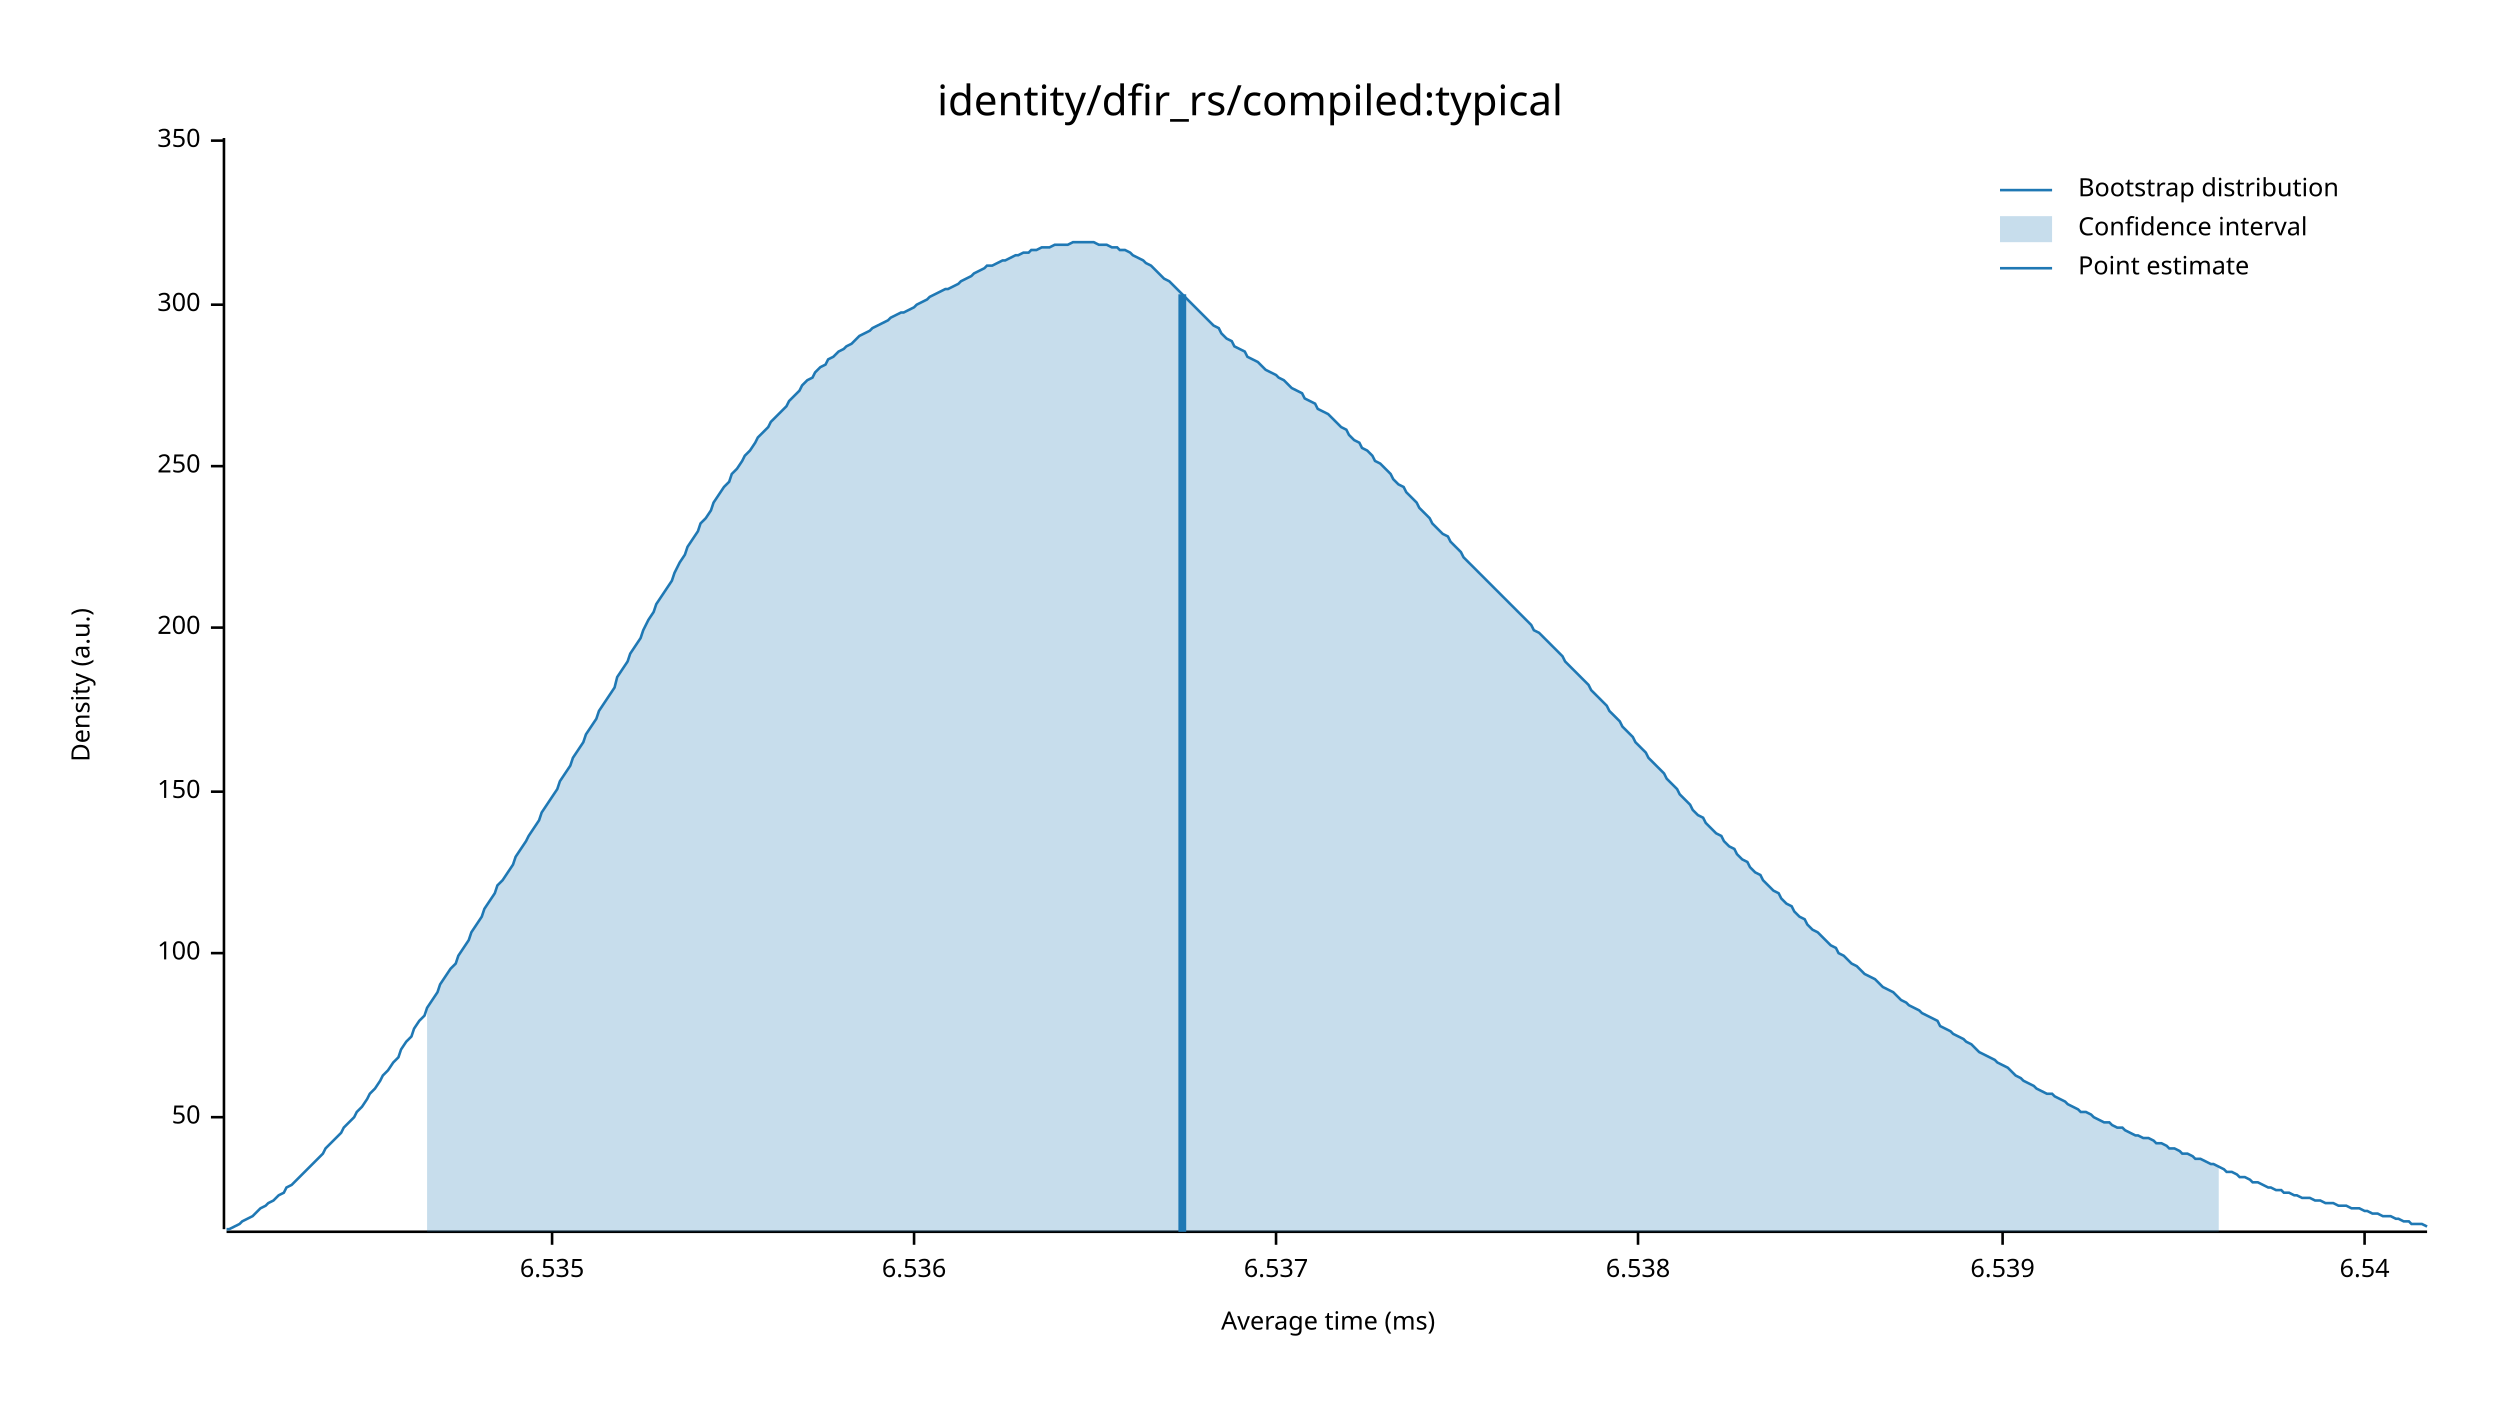
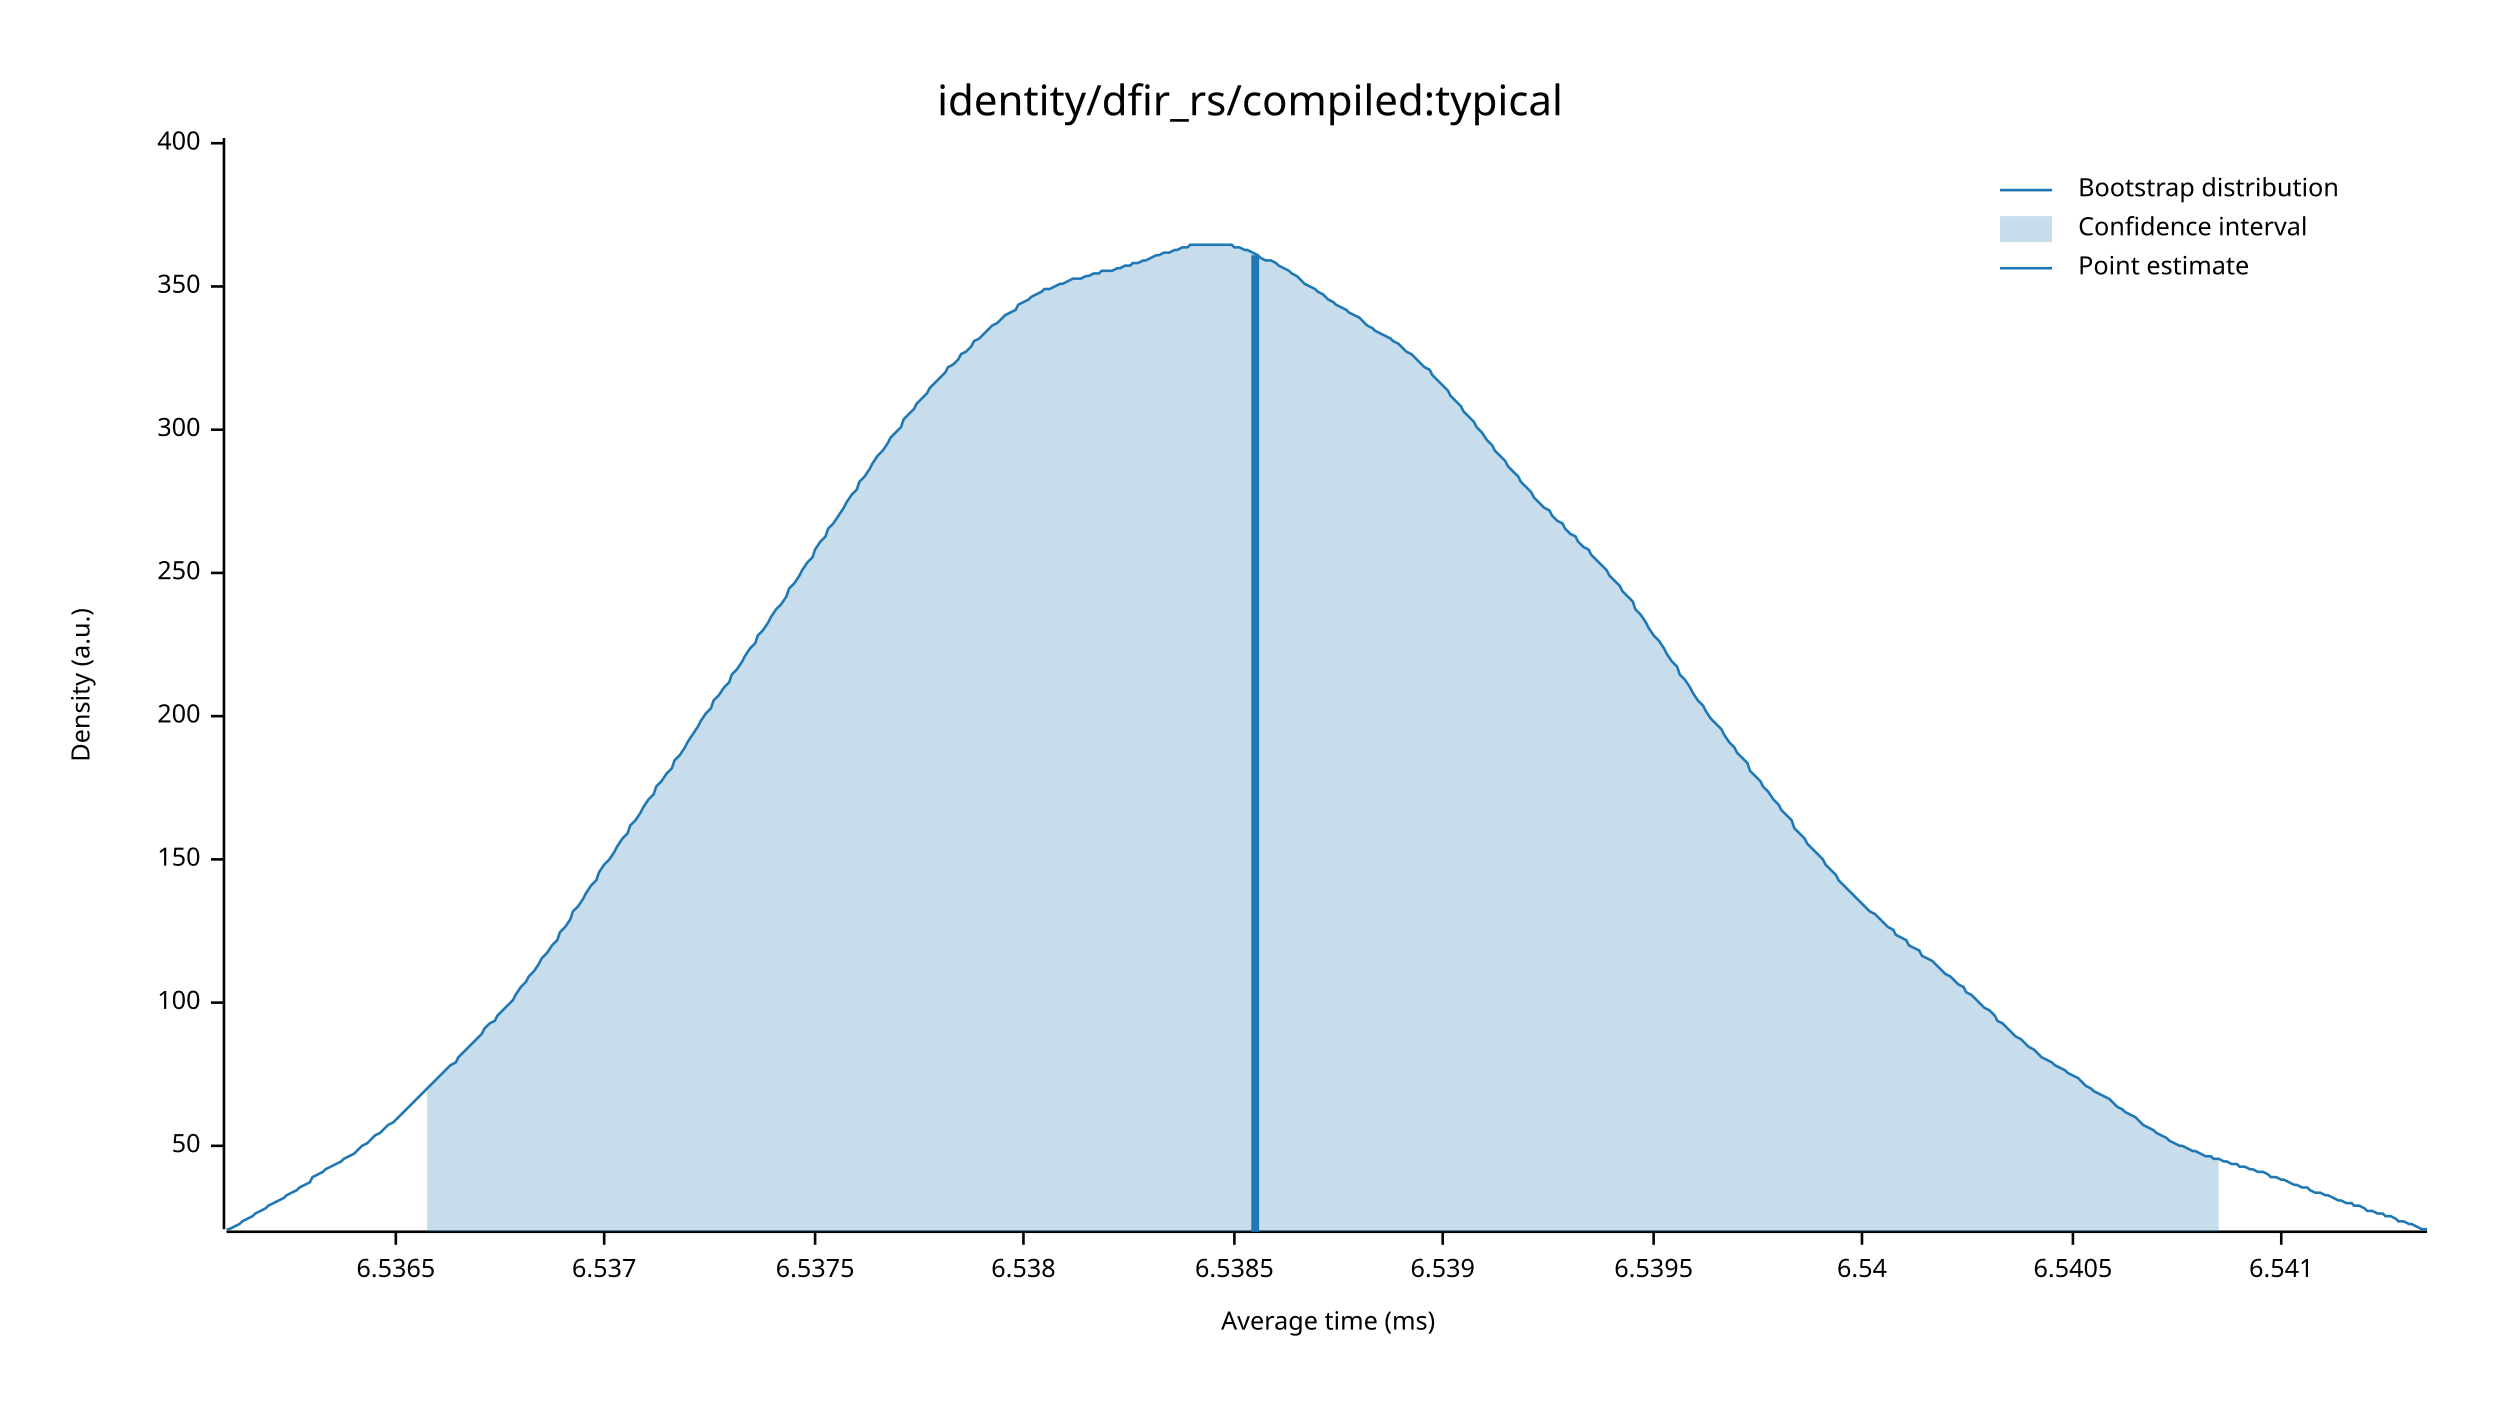
<svg xmlns="http://www.w3.org/2000/svg" width="960" height="540" viewBox="0 0 960 540">
  <text x="480" y="32" dy="0.76em" text-anchor="middle" font-family="sans-serif" font-size="16.129" opacity="1" fill="#000000">
identity/dfir_rs/compiled:typical
</text>
  <text x="27" y="263" dy="0.76em" text-anchor="middle" font-family="sans-serif" font-size="9.677" opacity="1" fill="#000000" transform="rotate(270, 27, 263)">
Density (a.u.)
</text>
  <text x="510" y="513" dy="-0.5ex" text-anchor="middle" font-family="sans-serif" font-size="9.677" opacity="1" fill="#000000">
Average time (ms)
</text>
  <polyline fill="none" opacity="1" stroke="#000000" stroke-width="1" points="86,53 86,472 " />
-   <text x="77" y="429" dy="0.5ex" text-anchor="end" font-family="sans-serif" font-size="9.677" opacity="1" fill="#000000">
+   <text x="77" y="440" dy="0.5ex" text-anchor="end" font-family="sans-serif" font-size="9.677" opacity="1" fill="#000000">
50
</text>
-   <polyline fill="none" opacity="1" stroke="#000000" stroke-width="1" points="81,429 86,429 " />
-   <text x="77" y="366" dy="0.5ex" text-anchor="end" font-family="sans-serif" font-size="9.677" opacity="1" fill="#000000">
+   <polyline fill="none" opacity="1" stroke="#000000" stroke-width="1" points="81,440 86,440 " />
+   <text x="77" y="385" dy="0.5ex" text-anchor="end" font-family="sans-serif" font-size="9.677" opacity="1" fill="#000000">
100
</text>
-   <polyline fill="none" opacity="1" stroke="#000000" stroke-width="1" points="81,366 86,366 " />
-   <text x="77" y="304" dy="0.5ex" text-anchor="end" font-family="sans-serif" font-size="9.677" opacity="1" fill="#000000">
+   <polyline fill="none" opacity="1" stroke="#000000" stroke-width="1" points="81,385 86,385 " />
+   <text x="77" y="330" dy="0.5ex" text-anchor="end" font-family="sans-serif" font-size="9.677" opacity="1" fill="#000000">
150
</text>
-   <polyline fill="none" opacity="1" stroke="#000000" stroke-width="1" points="81,304 86,304 " />
-   <text x="77" y="241" dy="0.5ex" text-anchor="end" font-family="sans-serif" font-size="9.677" opacity="1" fill="#000000">
+   <polyline fill="none" opacity="1" stroke="#000000" stroke-width="1" points="81,330 86,330 " />
+   <text x="77" y="275" dy="0.5ex" text-anchor="end" font-family="sans-serif" font-size="9.677" opacity="1" fill="#000000">
200
</text>
-   <polyline fill="none" opacity="1" stroke="#000000" stroke-width="1" points="81,241 86,241 " />
-   <text x="77" y="179" dy="0.5ex" text-anchor="end" font-family="sans-serif" font-size="9.677" opacity="1" fill="#000000">
+   <polyline fill="none" opacity="1" stroke="#000000" stroke-width="1" points="81,275 86,275 " />
+   <text x="77" y="220" dy="0.5ex" text-anchor="end" font-family="sans-serif" font-size="9.677" opacity="1" fill="#000000">
250
</text>
-   <polyline fill="none" opacity="1" stroke="#000000" stroke-width="1" points="81,179 86,179 " />
-   <text x="77" y="117" dy="0.5ex" text-anchor="end" font-family="sans-serif" font-size="9.677" opacity="1" fill="#000000">
+   <polyline fill="none" opacity="1" stroke="#000000" stroke-width="1" points="81,220 86,220 " />
+   <text x="77" y="165" dy="0.5ex" text-anchor="end" font-family="sans-serif" font-size="9.677" opacity="1" fill="#000000">
300
</text>
-   <polyline fill="none" opacity="1" stroke="#000000" stroke-width="1" points="81,117 86,117 " />
-   <text x="77" y="54" dy="0.5ex" text-anchor="end" font-family="sans-serif" font-size="9.677" opacity="1" fill="#000000">
+   <polyline fill="none" opacity="1" stroke="#000000" stroke-width="1" points="81,165 86,165 " />
+   <text x="77" y="110" dy="0.5ex" text-anchor="end" font-family="sans-serif" font-size="9.677" opacity="1" fill="#000000">
350
</text>
-   <polyline fill="none" opacity="1" stroke="#000000" stroke-width="1" points="81,54 86,54 " />
+   <polyline fill="none" opacity="1" stroke="#000000" stroke-width="1" points="81,110 86,110 " />
+   <text x="77" y="55" dy="0.5ex" text-anchor="end" font-family="sans-serif" font-size="9.677" opacity="1" fill="#000000">
+ 400
+ </text>
+   <polyline fill="none" opacity="1" stroke="#000000" stroke-width="1" points="81,55 86,55 " />
  <polyline fill="none" opacity="1" stroke="#000000" stroke-width="1" points="87,473 932,473 " />
-   <text x="212" y="483" dy="0.76em" text-anchor="middle" font-family="sans-serif" font-size="9.677" opacity="1" fill="#000000">
- 6.535
+   <text x="152" y="483" dy="0.76em" text-anchor="middle" font-family="sans-serif" font-size="9.677" opacity="1" fill="#000000">
+ 6.5365
</text>
-   <polyline fill="none" opacity="1" stroke="#000000" stroke-width="1" points="212,473 212,478 " />
-   <text x="351" y="483" dy="0.76em" text-anchor="middle" font-family="sans-serif" font-size="9.677" opacity="1" fill="#000000">
- 6.536
- </text>
-   <polyline fill="none" opacity="1" stroke="#000000" stroke-width="1" points="351,473 351,478 " />
-   <text x="490" y="483" dy="0.76em" text-anchor="middle" font-family="sans-serif" font-size="9.677" opacity="1" fill="#000000">
+   <polyline fill="none" opacity="1" stroke="#000000" stroke-width="1" points="152,473 152,478 " />
+   <text x="232" y="483" dy="0.76em" text-anchor="middle" font-family="sans-serif" font-size="9.677" opacity="1" fill="#000000">
6.537
</text>
-   <polyline fill="none" opacity="1" stroke="#000000" stroke-width="1" points="490,473 490,478 " />
-   <text x="629" y="483" dy="0.76em" text-anchor="middle" font-family="sans-serif" font-size="9.677" opacity="1" fill="#000000">
+   <polyline fill="none" opacity="1" stroke="#000000" stroke-width="1" points="232,473 232,478 " />
+   <text x="313" y="483" dy="0.76em" text-anchor="middle" font-family="sans-serif" font-size="9.677" opacity="1" fill="#000000">
+ 6.5375
+ </text>
+   <polyline fill="none" opacity="1" stroke="#000000" stroke-width="1" points="313,473 313,478 " />
+   <text x="393" y="483" dy="0.76em" text-anchor="middle" font-family="sans-serif" font-size="9.677" opacity="1" fill="#000000">
6.538
</text>
-   <polyline fill="none" opacity="1" stroke="#000000" stroke-width="1" points="629,473 629,478 " />
-   <text x="769" y="483" dy="0.76em" text-anchor="middle" font-family="sans-serif" font-size="9.677" opacity="1" fill="#000000">
+   <polyline fill="none" opacity="1" stroke="#000000" stroke-width="1" points="393,473 393,478 " />
+   <text x="474" y="483" dy="0.76em" text-anchor="middle" font-family="sans-serif" font-size="9.677" opacity="1" fill="#000000">
+ 6.5385
+ </text>
+   <polyline fill="none" opacity="1" stroke="#000000" stroke-width="1" points="474,473 474,478 " />
+   <text x="554" y="483" dy="0.76em" text-anchor="middle" font-family="sans-serif" font-size="9.677" opacity="1" fill="#000000">
6.539
</text>
-   <polyline fill="none" opacity="1" stroke="#000000" stroke-width="1" points="769,473 769,478 " />
-   <text x="908" y="483" dy="0.76em" text-anchor="middle" font-family="sans-serif" font-size="9.677" opacity="1" fill="#000000">
+   <polyline fill="none" opacity="1" stroke="#000000" stroke-width="1" points="554,473 554,478 " />
+   <text x="635" y="483" dy="0.76em" text-anchor="middle" font-family="sans-serif" font-size="9.677" opacity="1" fill="#000000">
+ 6.5395
+ </text>
+   <polyline fill="none" opacity="1" stroke="#000000" stroke-width="1" points="635,473 635,478 " />
+   <text x="715" y="483" dy="0.76em" text-anchor="middle" font-family="sans-serif" font-size="9.677" opacity="1" fill="#000000">
6.54
</text>
-   <polyline fill="none" opacity="1" stroke="#000000" stroke-width="1" points="908,473 908,478 " />
-   <polyline fill="none" opacity="1" stroke="#1F78B4" stroke-width="1" points="87,472 88,472 90,471 92,470 93,469 95,468 97,467 98,466 100,464 102,463 103,462 105,461 107,459 109,458 110,456 112,455 114,453 115,452 117,450 119,448 120,447 122,445 124,443 125,441 127,439 129,437 131,435 132,433 134,431 136,429 137,427 139,425 141,422 142,420 144,418 146,415 147,413 149,411 151,408 153,406 154,403 156,400 158,398 159,395 161,392 163,390 164,387 166,384 168,381 169,378 171,375 173,372 175,370 176,367 178,364 180,361 181,358 183,355 185,352 186,349 188,346 190,343 191,340 193,338 195,335 197,332 198,329 200,326 202,323 203,321 205,318 207,315 208,312 210,309 212,306 214,303 215,300 217,297 219,294 220,291 222,288 224,285 225,282 227,279 229,276 230,273 232,270 234,267 236,264 237,260 239,257 241,254 242,251 244,248 246,245 247,242 249,238 251,235 252,232 254,229 256,226 258,223 259,220 261,216 263,213 264,210 266,207 268,204 269,201 271,199 273,196 274,193 276,190 278,187 280,185 281,182 283,180 285,177 286,175 288,173 290,170 291,168 293,166 295,164 296,162 298,160 300,158 302,156 303,154 305,152 307,150 308,148 310,146 312,145 313,143 315,141 317,140 318,138 320,137 322,135 324,134 325,133 327,132 329,130 330,129 332,128 334,127 335,126 337,125 339,124 341,123 342,122 344,121 346,120 347,120 349,119 351,118 352,117 354,116 356,115 357,114 359,113 361,112 363,111 364,111 366,110 368,109 369,108 371,107 373,106 374,105 376,104 378,103 379,102 381,102 383,101 385,100 386,100 388,99 390,98 391,98 393,97 395,97 396,96 398,96 400,95 401,95 403,95 405,94 407,94 408,94 410,94 412,93 413,93 415,93 417,93 418,93 420,93 422,94 423,94 425,94 427,95 429,95 430,96 432,96 434,97 435,98 437,99 439,100 440,101 442,102 444,104 445,105 447,107 449,108 451,110 452,111 454,113 456,115 457,116 459,118 461,120 462,121 464,123 466,125 468,126 469,128 471,130 473,131 474,133 476,134 478,135 479,137 481,138 483,139 484,140 486,142 488,143 490,144 491,145 493,146 495,148 496,149 498,150 500,151 501,153 503,154 505,155 506,157 508,158 510,159 512,161 513,162 515,164 517,165 518,167 520,169 522,170 523,172 525,173 527,175 528,177 530,178 532,180 534,182 535,184 537,186 539,187 540,189 542,191 544,193 545,195 547,197 549,199 550,201 552,203 554,205 556,206 557,208 559,210 561,212 562,214 564,216 566,218 567,219 569,221 571,223 573,225 574,226 576,228 578,230 579,231 581,233 583,235 584,236 586,238 588,240 589,242 591,243 593,245 595,247 596,248 598,250 600,252 601,254 603,256 605,258 606,259 608,261 610,263 611,265 613,267 615,269 617,271 618,273 620,275 622,277 623,279 625,281 627,283 628,285 630,287 632,289 633,291 635,293 637,295 639,297 640,299 642,301 644,303 645,305 647,307 649,309 650,311 652,313 654,314 655,316 657,318 659,320 661,321 662,323 664,325 666,326 667,328 669,330 671,331 672,333 674,335 676,336 677,338 679,340 681,342 683,343 684,345 686,347 688,348 689,350 691,352 693,353 694,355 696,357 698,358 700,360 701,361 703,363 705,364 706,366 708,367 710,369 711,370 713,371 715,373 716,374 718,375 720,376 722,378 723,379 725,380 727,381 728,382 730,384 732,385 733,386 735,387 737,388 738,389 740,390 742,391 744,392 745,394 747,395 749,396 750,397 752,398 754,399 755,400 757,401 759,403 760,404 762,405 764,406 766,407 767,408 769,409 771,410 772,411 774,413 776,414 777,415 779,416 781,417 782,418 784,419 786,420 788,420 789,421 791,422 793,423 794,424 796,425 798,426 799,427 801,427 803,428 804,429 806,430 808,431 810,431 811,432 813,433 815,433 816,434 818,435 820,436 821,436 823,437 825,437 827,438 828,439 830,439 832,440 833,441 835,441 837,442 838,443 840,443 842,444 843,445 845,445 847,446 849,447 850,447 852,448 854,449 855,450 857,450 859,451 860,452 862,452 864,453 865,454 867,454 869,455 871,456 872,456 874,457 876,457 877,458 879,458 881,459 882,459 884,460 886,460 887,460 889,461 891,461 893,462 894,462 896,462 898,463 899,463 901,463 903,464 904,464 906,464 908,465 909,465 911,466 913,466 915,467 916,467 918,467 920,468 921,468 923,469 925,469 926,470 928,470 930,470 932,471 " />
-   <polygon opacity="0.25" fill="#1F78B4" points="164,387 166,384 168,381 169,378 171,375 173,372 175,370 176,367 178,364 180,361 181,358 183,355 185,352 186,349 188,346 190,343 191,340 193,338 195,335 197,332 198,329 200,326 202,323 203,321 205,318 207,315 208,312 210,309 212,306 214,303 215,300 217,297 219,294 220,291 222,288 224,285 225,282 227,279 229,276 230,273 232,270 234,267 236,264 237,260 239,257 241,254 242,251 244,248 246,245 247,242 249,238 251,235 252,232 254,229 256,226 258,223 259,220 261,216 263,213 264,210 266,207 268,204 269,201 271,199 273,196 274,193 276,190 278,187 280,185 281,182 283,180 285,177 286,175 288,173 290,170 291,168 293,166 295,164 296,162 298,160 300,158 302,156 303,154 305,152 307,150 308,148 310,146 312,145 313,143 315,141 317,140 318,138 320,137 322,135 324,134 325,133 327,132 329,130 330,129 332,128 334,127 335,126 337,125 339,124 341,123 342,122 344,121 346,120 347,120 349,119 351,118 352,117 354,116 356,115 357,114 359,113 361,112 363,111 364,111 366,110 368,109 369,108 371,107 373,106 374,105 376,104 378,103 379,102 381,102 383,101 385,100 386,100 388,99 390,98 391,98 393,97 395,97 396,96 398,96 400,95 401,95 403,95 405,94 407,94 408,94 410,94 412,93 413,93 415,93 417,93 418,93 420,93 422,94 423,94 425,94 427,95 429,95 430,96 432,96 434,97 435,98 437,99 439,100 440,101 442,102 444,104 445,105 447,107 449,108 451,110 452,111 454,113 456,115 457,116 459,118 461,120 462,121 464,123 466,125 468,126 469,128 471,130 473,131 474,133 476,134 478,135 479,137 481,138 483,139 484,140 486,142 488,143 490,144 491,145 493,146 495,148 496,149 498,150 500,151 501,153 503,154 505,155 506,157 508,158 510,159 512,161 513,162 515,164 517,165 518,167 520,169 522,170 523,172 525,173 527,175 528,177 530,178 532,180 534,182 535,184 537,186 539,187 540,189 542,191 544,193 545,195 547,197 549,199 550,201 552,203 554,205 556,206 557,208 559,210 561,212 562,214 564,216 566,218 567,219 569,221 571,223 573,225 574,226 576,228 578,230 579,231 581,233 583,235 584,236 586,238 588,240 589,242 591,243 593,245 595,247 596,248 598,250 600,252 601,254 603,256 605,258 606,259 608,261 610,263 611,265 613,267 615,269 617,271 618,273 620,275 622,277 623,279 625,281 627,283 628,285 630,287 632,289 633,291 635,293 637,295 639,297 640,299 642,301 644,303 645,305 647,307 649,309 650,311 652,313 654,314 655,316 657,318 659,320 661,321 662,323 664,325 666,326 667,328 669,330 671,331 672,333 674,335 676,336 677,338 679,340 681,342 683,343 684,345 686,347 688,348 689,350 691,352 693,353 694,355 696,357 698,358 700,360 701,361 703,363 705,364 706,366 708,367 710,369 711,370 713,371 715,373 716,374 718,375 720,376 722,378 723,379 725,380 727,381 728,382 730,384 732,385 733,386 735,387 737,388 738,389 740,390 742,391 744,392 745,394 747,395 749,396 750,397 752,398 754,399 755,400 757,401 759,403 760,404 762,405 764,406 766,407 767,408 769,409 771,410 772,411 774,413 776,414 777,415 779,416 781,417 782,418 784,419 786,420 788,420 789,421 791,422 793,423 794,424 796,425 798,426 799,427 801,427 803,428 804,429 806,430 808,431 810,431 811,432 813,433 815,433 816,434 818,435 820,436 821,436 823,437 825,437 827,438 828,439 830,439 832,440 833,441 835,441 837,442 838,443 840,443 842,444 843,445 845,445 847,446 849,447 850,447 852,448 852,473 164,473 " />
-   <polyline fill="none" opacity="1" stroke="#1F78B4" stroke-width="3" points="454,473 454,113 " />
+   <polyline fill="none" opacity="1" stroke="#000000" stroke-width="1" points="715,473 715,478 " />
+   <text x="796" y="483" dy="0.76em" text-anchor="middle" font-family="sans-serif" font-size="9.677" opacity="1" fill="#000000">
+ 6.5405
+ </text>
+   <polyline fill="none" opacity="1" stroke="#000000" stroke-width="1" points="796,473 796,478 " />
+   <text x="876" y="483" dy="0.76em" text-anchor="middle" font-family="sans-serif" font-size="9.677" opacity="1" fill="#000000">
+ 6.541
+ </text>
+   <polyline fill="none" opacity="1" stroke="#000000" stroke-width="1" points="876,473 876,478 " />
+   <polyline fill="none" opacity="1" stroke="#1F78B4" stroke-width="1" points="87,472 88,472 90,471 92,470 93,469 95,468 97,467 98,466 100,465 102,464 103,463 105,462 107,461 109,460 110,459 112,458 114,457 115,456 117,455 119,454 120,452 122,451 124,450 125,449 127,448 129,447 131,446 132,445 134,444 136,443 137,442 139,440 141,439 142,438 144,436 146,435 147,434 149,432 151,431 153,429 154,428 156,426 158,424 159,423 161,421 163,419 164,418 166,416 168,414 169,413 171,411 173,409 175,408 176,406 178,404 180,402 181,401 183,399 185,397 186,395 188,393 190,392 191,390 193,388 195,386 197,384 198,382 200,379 202,377 203,375 205,373 207,370 208,368 210,366 212,363 214,361 215,358 217,356 219,353 220,350 222,348 224,345 225,343 227,340 229,338 230,335 232,332 234,330 236,327 237,325 239,322 241,320 242,317 244,315 246,312 247,310 249,307 251,305 252,302 254,300 256,297 258,295 259,292 261,290 263,287 264,285 266,282 268,279 269,277 271,274 273,272 274,269 276,267 278,264 280,262 281,259 283,257 285,254 286,252 288,249 290,247 291,244 293,242 295,239 296,237 298,234 300,232 302,229 303,226 305,224 307,221 308,219 310,216 312,214 313,211 315,208 317,206 318,203 320,201 322,198 324,195 325,193 327,190 329,188 330,185 332,183 334,180 335,178 337,175 339,173 341,170 342,168 344,166 346,164 347,161 349,159 351,157 352,155 354,153 356,151 357,149 359,147 361,145 363,143 364,141 366,140 368,138 369,136 371,135 373,133 374,131 376,130 378,128 379,127 381,125 383,124 385,122 386,121 388,120 390,119 391,117 393,116 395,115 396,114 398,113 400,112 401,111 403,111 405,110 407,109 408,109 410,108 412,107 413,107 415,107 417,106 418,106 420,105 422,105 423,104 425,104 427,104 429,103 430,103 432,102 434,102 435,101 437,101 439,100 440,100 442,99 444,98 445,98 447,97 449,97 451,96 452,96 454,95 456,95 457,94 459,94 461,94 462,94 464,94 466,94 468,94 469,94 471,94 473,94 474,95 476,95 478,96 479,96 481,97 483,98 484,99 486,100 488,100 490,101 491,102 493,103 495,104 496,105 498,106 500,108 501,109 503,110 505,111 506,112 508,113 510,115 512,116 513,117 515,118 517,119 518,120 520,121 522,122 523,123 525,125 527,126 528,127 530,128 532,129 534,130 535,131 537,132 539,134 540,135 542,136 544,138 545,139 547,141 549,142 550,144 552,146 554,148 556,150 557,152 559,154 561,156 562,158 564,160 566,162 567,164 569,166 571,169 573,171 574,173 576,175 578,177 579,179 581,181 583,183 584,185 586,187 588,189 589,191 591,193 593,195 595,196 596,198 598,200 600,201 601,203 603,205 605,206 606,208 608,210 610,211 611,213 613,215 615,217 617,219 618,221 620,223 622,225 623,227 625,229 627,231 628,234 630,236 632,239 633,241 635,244 637,246 639,249 640,251 642,254 644,256 645,259 647,261 649,264 650,266 652,269 654,271 655,273 657,276 659,278 661,280 662,282 664,285 666,287 667,289 669,291 671,293 672,296 674,298 676,300 677,302 679,304 681,307 683,309 684,311 686,313 688,315 689,318 691,320 693,322 694,324 696,326 698,328 700,330 701,332 703,334 705,336 706,338 708,340 710,342 711,343 713,345 715,347 716,348 718,350 720,351 722,353 723,354 725,356 727,357 728,359 730,360 732,361 733,363 735,364 737,365 738,367 740,368 742,369 744,371 745,372 747,374 749,375 750,376 752,378 754,379 755,381 757,382 759,384 760,385 762,387 764,388 766,390 767,392 769,393 771,395 772,396 774,398 776,399 777,400 779,402 781,403 782,404 784,406 786,407 788,408 789,409 791,410 793,411 794,412 796,413 798,414 799,415 801,417 803,418 804,419 806,420 808,421 810,422 811,423 813,425 815,426 816,427 818,428 820,429 821,430 823,432 825,433 827,434 828,435 830,436 832,437 833,438 835,439 837,440 838,440 840,441 842,442 843,442 845,443 847,444 849,444 850,445 852,445 854,446 855,446 857,447 859,447 860,448 862,448 864,449 865,449 867,450 869,450 871,451 872,452 874,452 876,453 877,453 879,454 881,455 882,455 884,456 886,456 887,457 889,458 891,458 893,459 894,459 896,460 898,461 899,461 901,462 903,462 904,463 906,463 908,464 909,465 911,465 913,466 915,466 916,467 918,467 920,468 921,469 923,469 925,470 926,470 928,471 930,472 932,472 " />
+   <polygon opacity="0.25" fill="#1F78B4" points="164,418 166,416 168,414 169,413 171,411 173,409 175,408 176,406 178,404 180,402 181,401 183,399 185,397 186,395 188,393 190,392 191,390 193,388 195,386 197,384 198,382 200,379 202,377 203,375 205,373 207,370 208,368 210,366 212,363 214,361 215,358 217,356 219,353 220,350 222,348 224,345 225,343 227,340 229,338 230,335 232,332 234,330 236,327 237,325 239,322 241,320 242,317 244,315 246,312 247,310 249,307 251,305 252,302 254,300 256,297 258,295 259,292 261,290 263,287 264,285 266,282 268,279 269,277 271,274 273,272 274,269 276,267 278,264 280,262 281,259 283,257 285,254 286,252 288,249 290,247 291,244 293,242 295,239 296,237 298,234 300,232 302,229 303,226 305,224 307,221 308,219 310,216 312,214 313,211 315,208 317,206 318,203 320,201 322,198 324,195 325,193 327,190 329,188 330,185 332,183 334,180 335,178 337,175 339,173 341,170 342,168 344,166 346,164 347,161 349,159 351,157 352,155 354,153 356,151 357,149 359,147 361,145 363,143 364,141 366,140 368,138 369,136 371,135 373,133 374,131 376,130 378,128 379,127 381,125 383,124 385,122 386,121 388,120 390,119 391,117 393,116 395,115 396,114 398,113 400,112 401,111 403,111 405,110 407,109 408,109 410,108 412,107 413,107 415,107 417,106 418,106 420,105 422,105 423,104 425,104 427,104 429,103 430,103 432,102 434,102 435,101 437,101 439,100 440,100 442,99 444,98 445,98 447,97 449,97 451,96 452,96 454,95 456,95 457,94 459,94 461,94 462,94 464,94 466,94 468,94 469,94 471,94 473,94 474,95 476,95 478,96 479,96 481,97 483,98 484,99 486,100 488,100 490,101 491,102 493,103 495,104 496,105 498,106 500,108 501,109 503,110 505,111 506,112 508,113 510,115 512,116 513,117 515,118 517,119 518,120 520,121 522,122 523,123 525,125 527,126 528,127 530,128 532,129 534,130 535,131 537,132 539,134 540,135 542,136 544,138 545,139 547,141 549,142 550,144 552,146 554,148 556,150 557,152 559,154 561,156 562,158 564,160 566,162 567,164 569,166 571,169 573,171 574,173 576,175 578,177 579,179 581,181 583,183 584,185 586,187 588,189 589,191 591,193 593,195 595,196 596,198 598,200 600,201 601,203 603,205 605,206 606,208 608,210 610,211 611,213 613,215 615,217 617,219 618,221 620,223 622,225 623,227 625,229 627,231 628,234 630,236 632,239 633,241 635,244 637,246 639,249 640,251 642,254 644,256 645,259 647,261 649,264 650,266 652,269 654,271 655,273 657,276 659,278 661,280 662,282 664,285 666,287 667,289 669,291 671,293 672,296 674,298 676,300 677,302 679,304 681,307 683,309 684,311 686,313 688,315 689,318 691,320 693,322 694,324 696,326 698,328 700,330 701,332 703,334 705,336 706,338 708,340 710,342 711,343 713,345 715,347 716,348 718,350 720,351 722,353 723,354 725,356 727,357 728,359 730,360 732,361 733,363 735,364 737,365 738,367 740,368 742,369 744,371 745,372 747,374 749,375 750,376 752,378 754,379 755,381 757,382 759,384 760,385 762,387 764,388 766,390 767,392 769,393 771,395 772,396 774,398 776,399 777,400 779,402 781,403 782,404 784,406 786,407 788,408 789,409 791,410 793,411 794,412 796,413 798,414 799,415 801,417 803,418 804,419 806,420 808,421 810,422 811,423 813,425 815,426 816,427 818,428 820,429 821,430 823,432 825,433 827,434 828,435 830,436 832,437 833,438 835,439 837,440 838,440 840,441 842,442 843,442 845,443 847,444 849,444 850,445 852,445 852,473 164,473 " />
+   <polyline fill="none" opacity="1" stroke="#1F78B4" stroke-width="3" points="482,473 482,98 " />
  <text x="798" y="68" dy="0.76em" text-anchor="start" font-family="sans-serif" font-size="9.677" opacity="1" fill="#000000">
Bootstrap distribution
</text>
  <text x="798" y="83" dy="0.76em" text-anchor="start" font-family="sans-serif" font-size="9.677" opacity="1" fill="#000000">
Confidence interval
</text>
  <text x="798" y="98" dy="0.76em" text-anchor="start" font-family="sans-serif" font-size="9.677" opacity="1" fill="#000000">
Point estimate
</text>
  <polyline fill="none" opacity="1" stroke="#1F78B4" stroke-width="1" points="768,73 788,73 " />
  <rect x="768" y="83" width="20" height="10" opacity="0.25" fill="#1F78B4" stroke="none" />
  <polyline fill="none" opacity="1" stroke="#1F78B4" stroke-width="1" points="768,103 788,103 " />
</svg>
